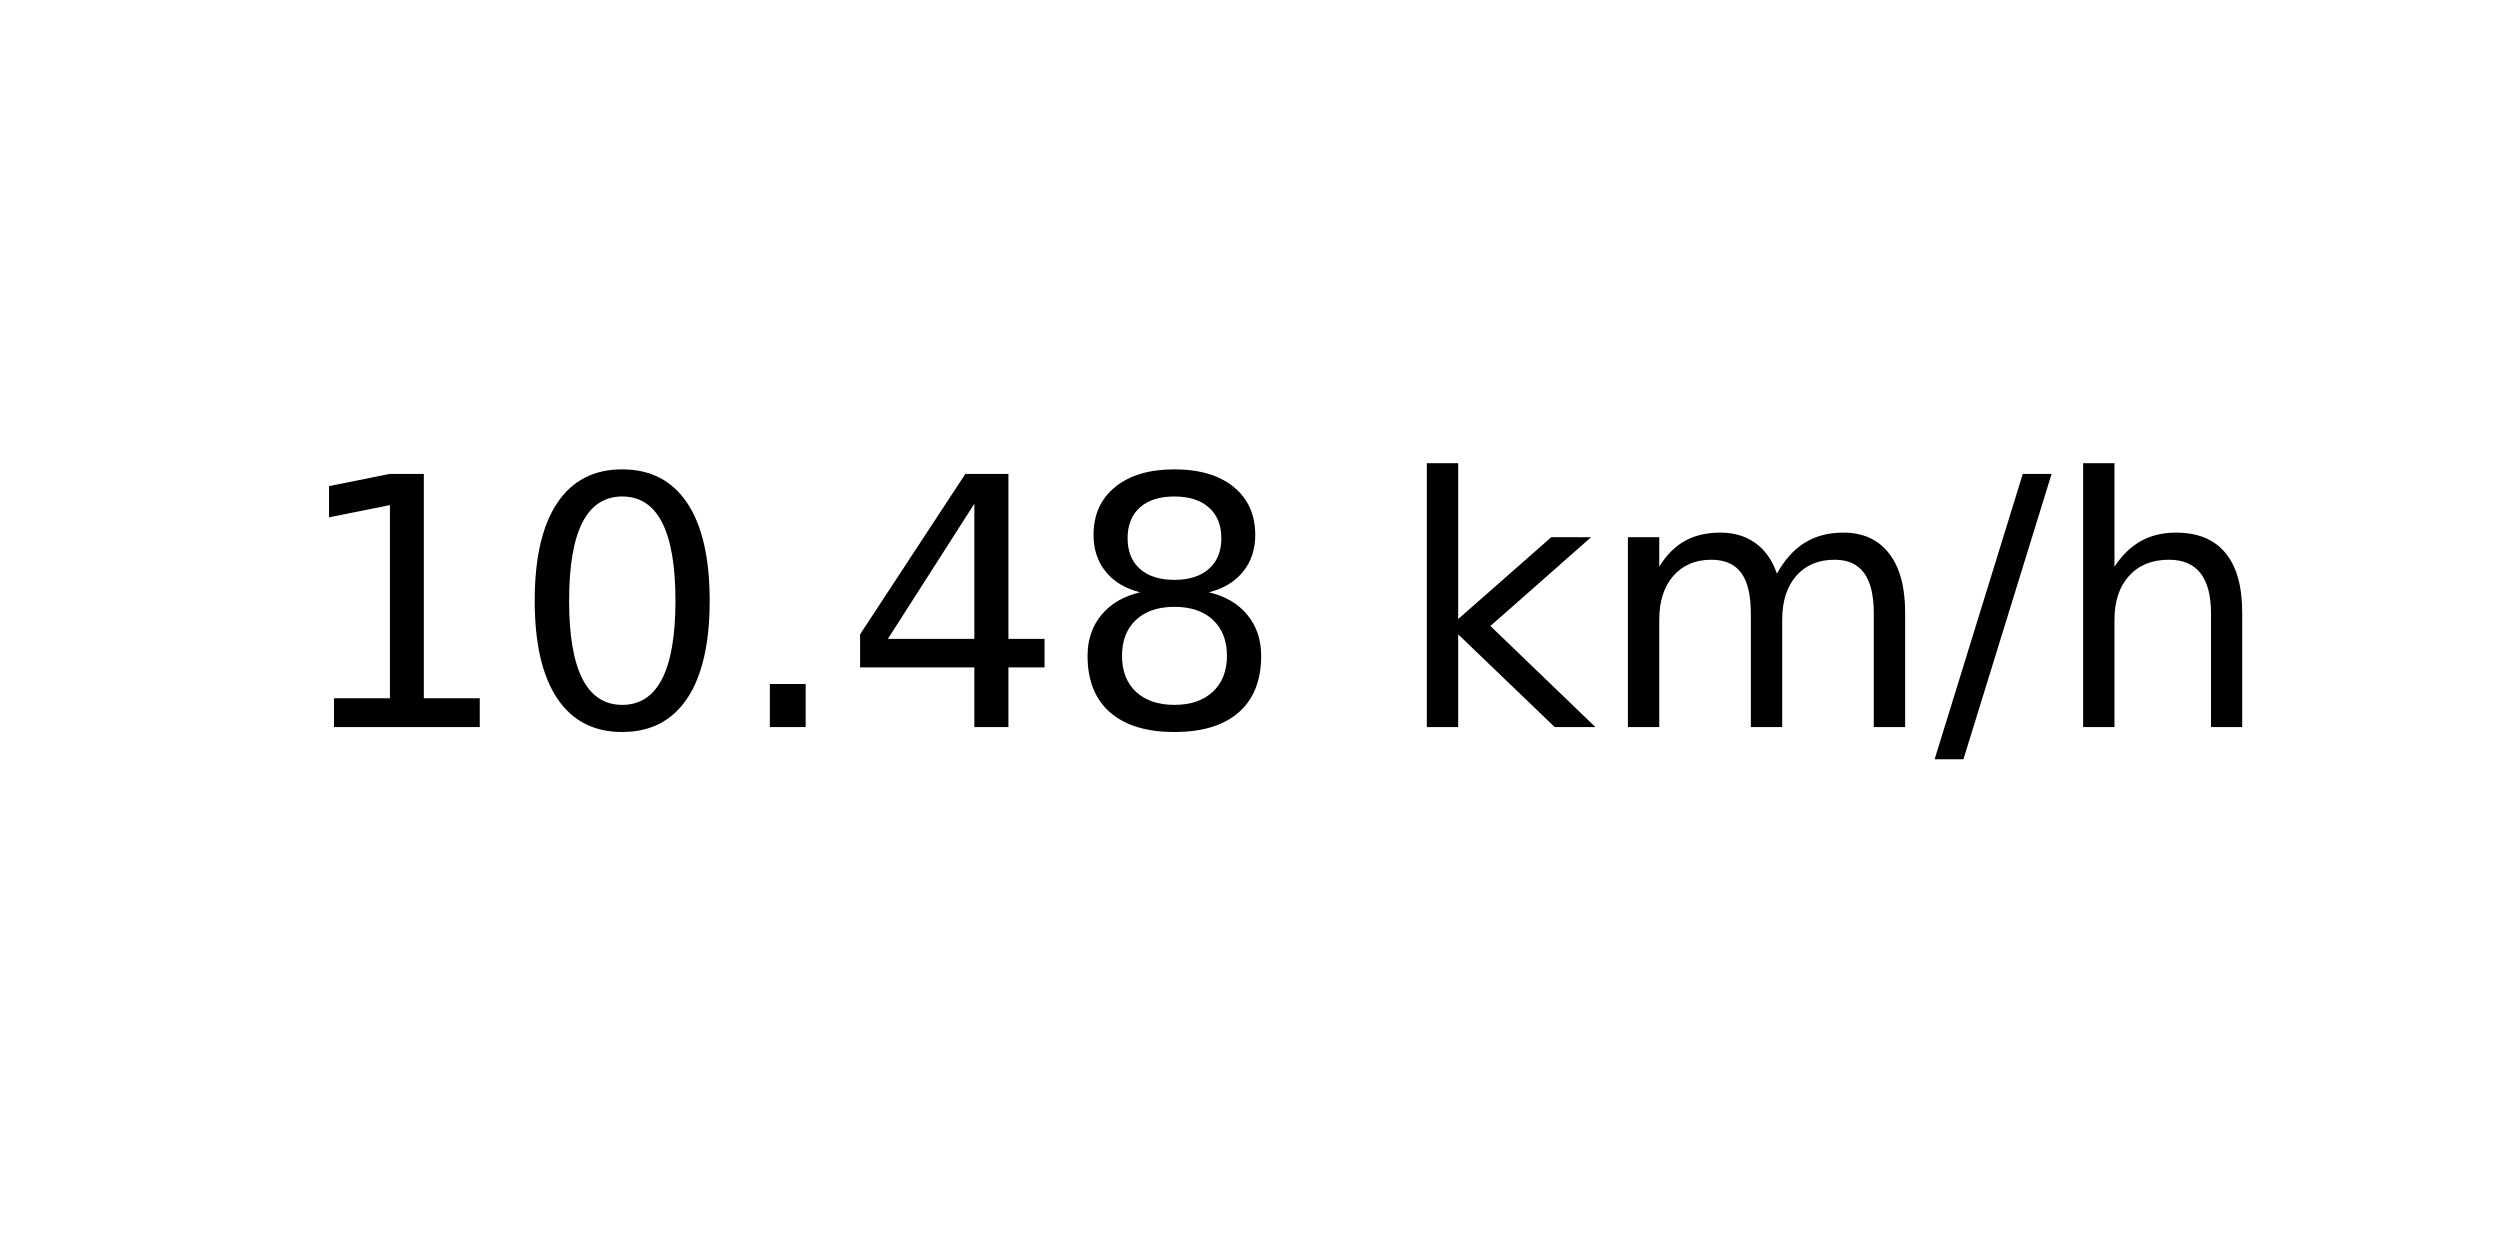
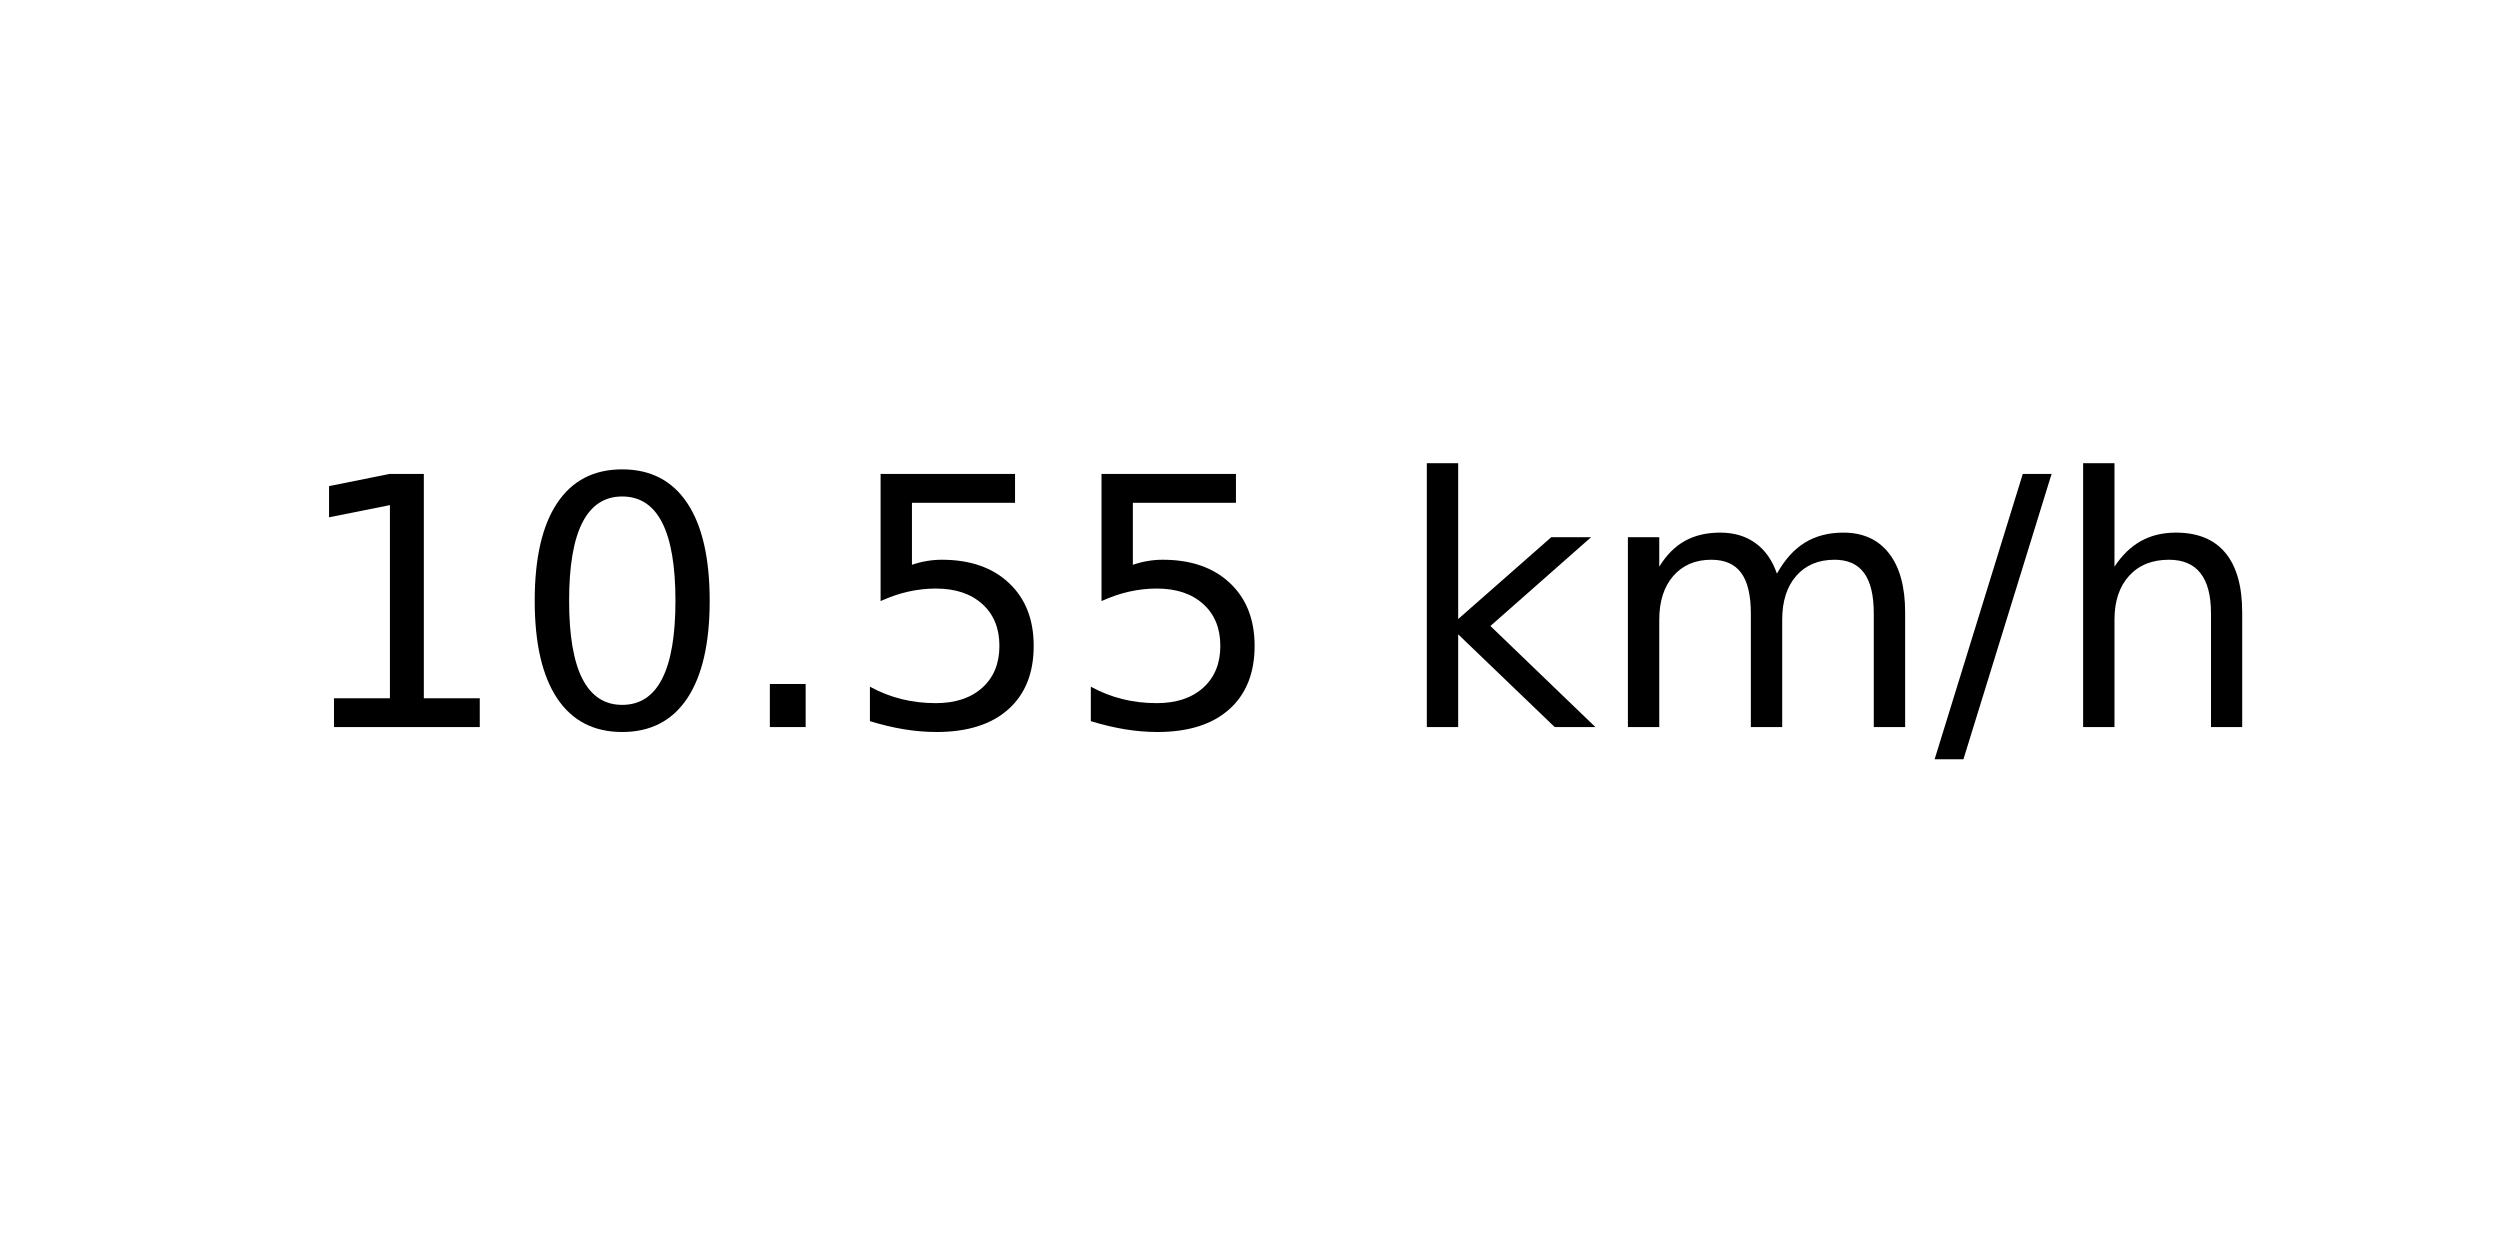
<svg xmlns="http://www.w3.org/2000/svg" xmlns:xlink="http://www.w3.org/1999/xlink" width="72pt" height="36pt" viewBox="0 0 72 36" version="1.1">
  <defs>
    <style type="text/css">*{stroke-linejoin: round; stroke-linecap: butt}</style>
  </defs>
  <g id="figure_1">
    <g id="axes_1">
      <g id="text_1">
        <g transform="translate(8.378125 20.93937) scale(0.1 -0.1)">
          <defs>
            <path id="DejaVuSans-31" d="M 794 531  L 1825 531  L 1825 4091  L 703 3866  L 703 4441  L 1819 4666  L 2450 4666  L 2450 531  L 3481 531  L 3481 0  L 794 0  L 794 531  z " transform="scale(0.015625)" />
            <path id="DejaVuSans-30" d="M 2034 4250  Q 1547 4250 1301 3770  Q 1056 3291 1056 2328  Q 1056 1369 1301 889  Q 1547 409 2034 409  Q 2525 409 2770 889  Q 3016 1369 3016 2328  Q 3016 3291 2770 3770  Q 2525 4250 2034 4250  z M 2034 4750  Q 2819 4750 3233 4129  Q 3647 3509 3647 2328  Q 3647 1150 3233 529  Q 2819 -91 2034 -91  Q 1250 -91 836 529  Q 422 1150 422 2328  Q 422 3509 836 4129  Q 1250 4750 2034 4750  z " transform="scale(0.015625)" />
            <path id="DejaVuSans-2e" d="M 684 794  L 1344 794  L 1344 0  L 684 0  L 684 794  z " transform="scale(0.015625)" />
-             <path id="DejaVuSans-34" d="M 2419 4116  L 825 1625  L 2419 1625  L 2419 4116  z M 2253 4666  L 3047 4666  L 3047 1625  L 3713 1625  L 3713 1100  L 3047 1100  L 3047 0  L 2419 0  L 2419 1100  L 313 1100  L 313 1709  L 2253 4666  z " transform="scale(0.015625)" />
-             <path id="DejaVuSans-38" d="M 2034 2216  Q 1584 2216 1326 1975  Q 1069 1734 1069 1313  Q 1069 891 1326 650  Q 1584 409 2034 409  Q 2484 409 2743 651  Q 3003 894 3003 1313  Q 3003 1734 2745 1975  Q 2488 2216 2034 2216  z M 1403 2484  Q 997 2584 770 2862  Q 544 3141 544 3541  Q 544 4100 942 4425  Q 1341 4750 2034 4750  Q 2731 4750 3128 4425  Q 3525 4100 3525 3541  Q 3525 3141 3298 2862  Q 3072 2584 2669 2484  Q 3125 2378 3379 2068  Q 3634 1759 3634 1313  Q 3634 634 3220 271  Q 2806 -91 2034 -91  Q 1263 -91 848 271  Q 434 634 434 1313  Q 434 1759 690 2068  Q 947 2378 1403 2484  z M 1172 3481  Q 1172 3119 1398 2916  Q 1625 2713 2034 2713  Q 2441 2713 2670 2916  Q 2900 3119 2900 3481  Q 2900 3844 2670 4047  Q 2441 4250 2034 4250  Q 1625 4250 1398 4047  Q 1172 3844 1172 3481  z " transform="scale(0.015625)" />
+             <path id="DejaVuSans-35" d="M 691 4666  L 3169 4666  L 3169 4134  L 1269 4134  L 1269 2991  Q 1406 3038 1543 3061  Q 1681 3084 1819 3084  Q 2600 3084 3056 2656  Q 3513 2228 3513 1497  Q 3513 744 3044 326  Q 2575 -91 1722 -91  Q 1428 -91 1123 -41  Q 819 9 494 109  L 494 744  Q 775 591 1075 516  Q 1375 441 1709 441  Q 2250 441 2565 725  Q 2881 1009 2881 1497  Q 2881 1984 2565 2268  Q 2250 2553 1709 2553  Q 1456 2553 1204 2497  Q 953 2441 691 2322  L 691 4666  z " transform="scale(0.015625)" />
            <path id="DejaVuSans-20" transform="scale(0.015625)" />
            <path id="DejaVuSans-6b" d="M 581 4863  L 1159 4863  L 1159 1991  L 2875 3500  L 3609 3500  L 1753 1863  L 3688 0  L 2938 0  L 1159 1709  L 1159 0  L 581 0  L 581 4863  z " transform="scale(0.015625)" />
            <path id="DejaVuSans-6d" d="M 3328 2828  Q 3544 3216 3844 3400  Q 4144 3584 4550 3584  Q 5097 3584 5394 3201  Q 5691 2819 5691 2113  L 5691 0  L 5113 0  L 5113 2094  Q 5113 2597 4934 2840  Q 4756 3084 4391 3084  Q 3944 3084 3684 2787  Q 3425 2491 3425 1978  L 3425 0  L 2847 0  L 2847 2094  Q 2847 2600 2669 2842  Q 2491 3084 2119 3084  Q 1678 3084 1418 2786  Q 1159 2488 1159 1978  L 1159 0  L 581 0  L 581 3500  L 1159 3500  L 1159 2956  Q 1356 3278 1631 3431  Q 1906 3584 2284 3584  Q 2666 3584 2933 3390  Q 3200 3197 3328 2828  z " transform="scale(0.015625)" />
            <path id="DejaVuSans-2f" d="M 1625 4666  L 2156 4666  L 531 -594  L 0 -594  L 1625 4666  z " transform="scale(0.015625)" />
            <path id="DejaVuSans-68" d="M 3513 2113  L 3513 0  L 2938 0  L 2938 2094  Q 2938 2591 2744 2837  Q 2550 3084 2163 3084  Q 1697 3084 1428 2787  Q 1159 2491 1159 1978  L 1159 0  L 581 0  L 581 4863  L 1159 4863  L 1159 2956  Q 1366 3272 1645 3428  Q 1925 3584 2291 3584  Q 2894 3584 3203 3211  Q 3513 2838 3513 2113  z " transform="scale(0.015625)" />
          </defs>
          <use xlink:href="#DejaVuSans-31" />
          <use xlink:href="#DejaVuSans-30" x="63.623" />
          <use xlink:href="#DejaVuSans-2e" x="127.246" />
-           <use xlink:href="#DejaVuSans-34" x="159.033" />
-           <use xlink:href="#DejaVuSans-38" x="222.656" />
+           <use xlink:href="#DejaVuSans-35" x="159.033" />
+           <use xlink:href="#DejaVuSans-35" x="222.656" />
          <use xlink:href="#DejaVuSans-20" x="286.279" />
          <use xlink:href="#DejaVuSans-6b" x="318.066" />
          <use xlink:href="#DejaVuSans-6d" x="375.977" />
          <use xlink:href="#DejaVuSans-2f" x="473.389" />
          <use xlink:href="#DejaVuSans-68" x="507.08" />
        </g>
      </g>
    </g>
  </g>
</svg>
